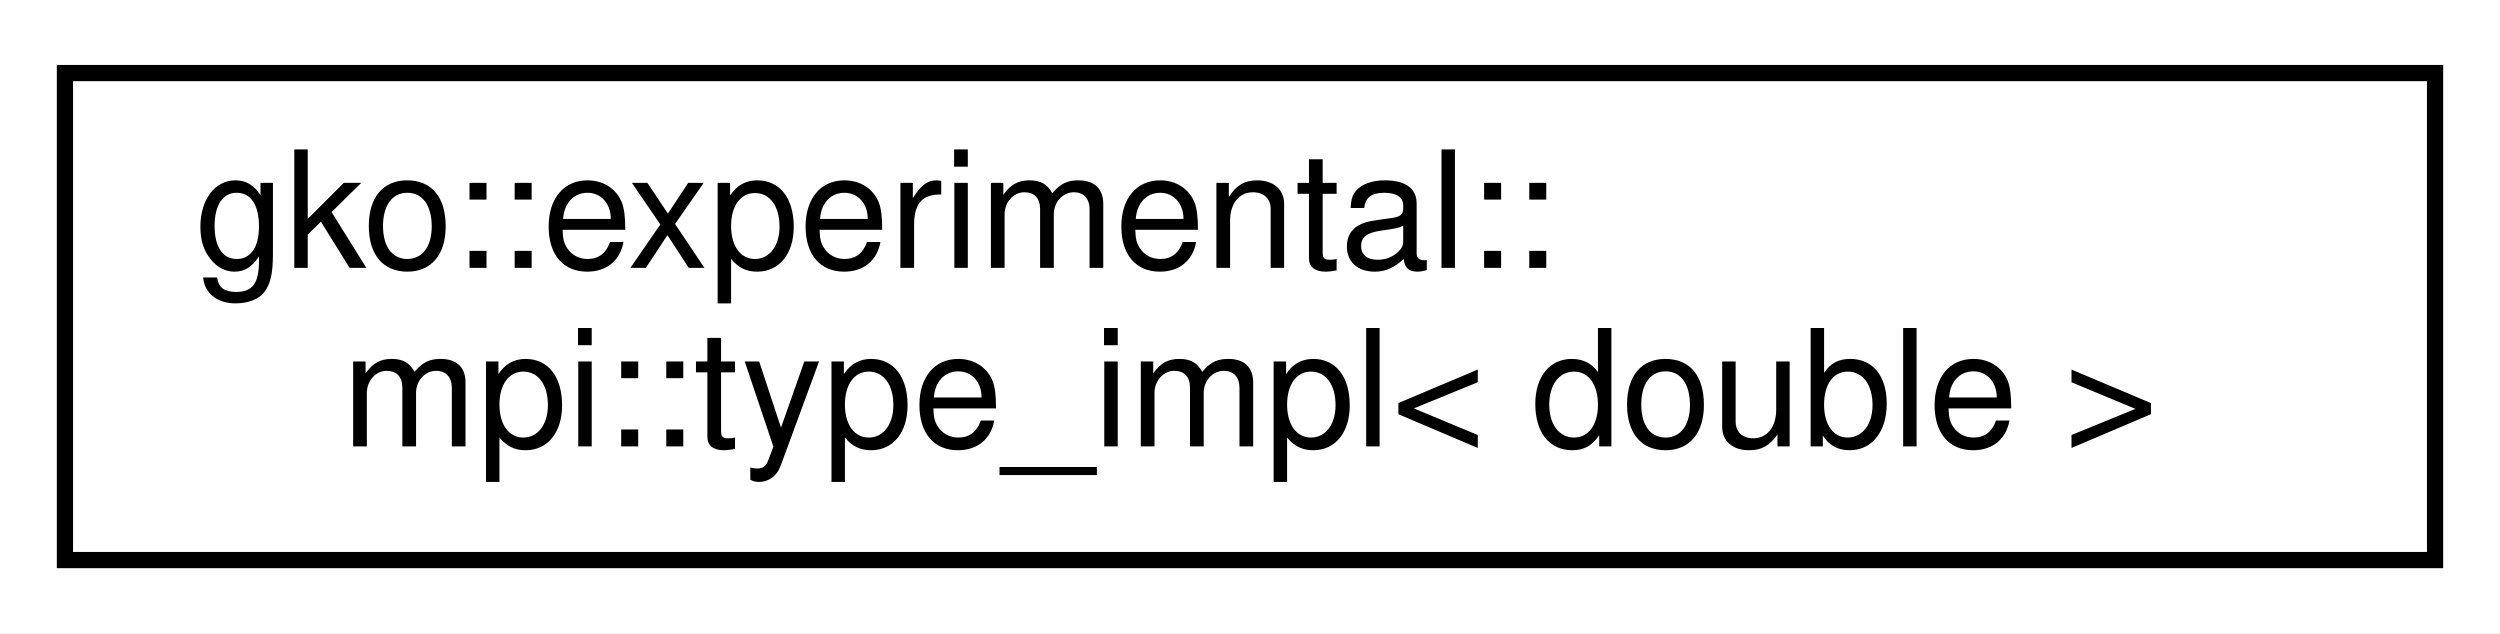
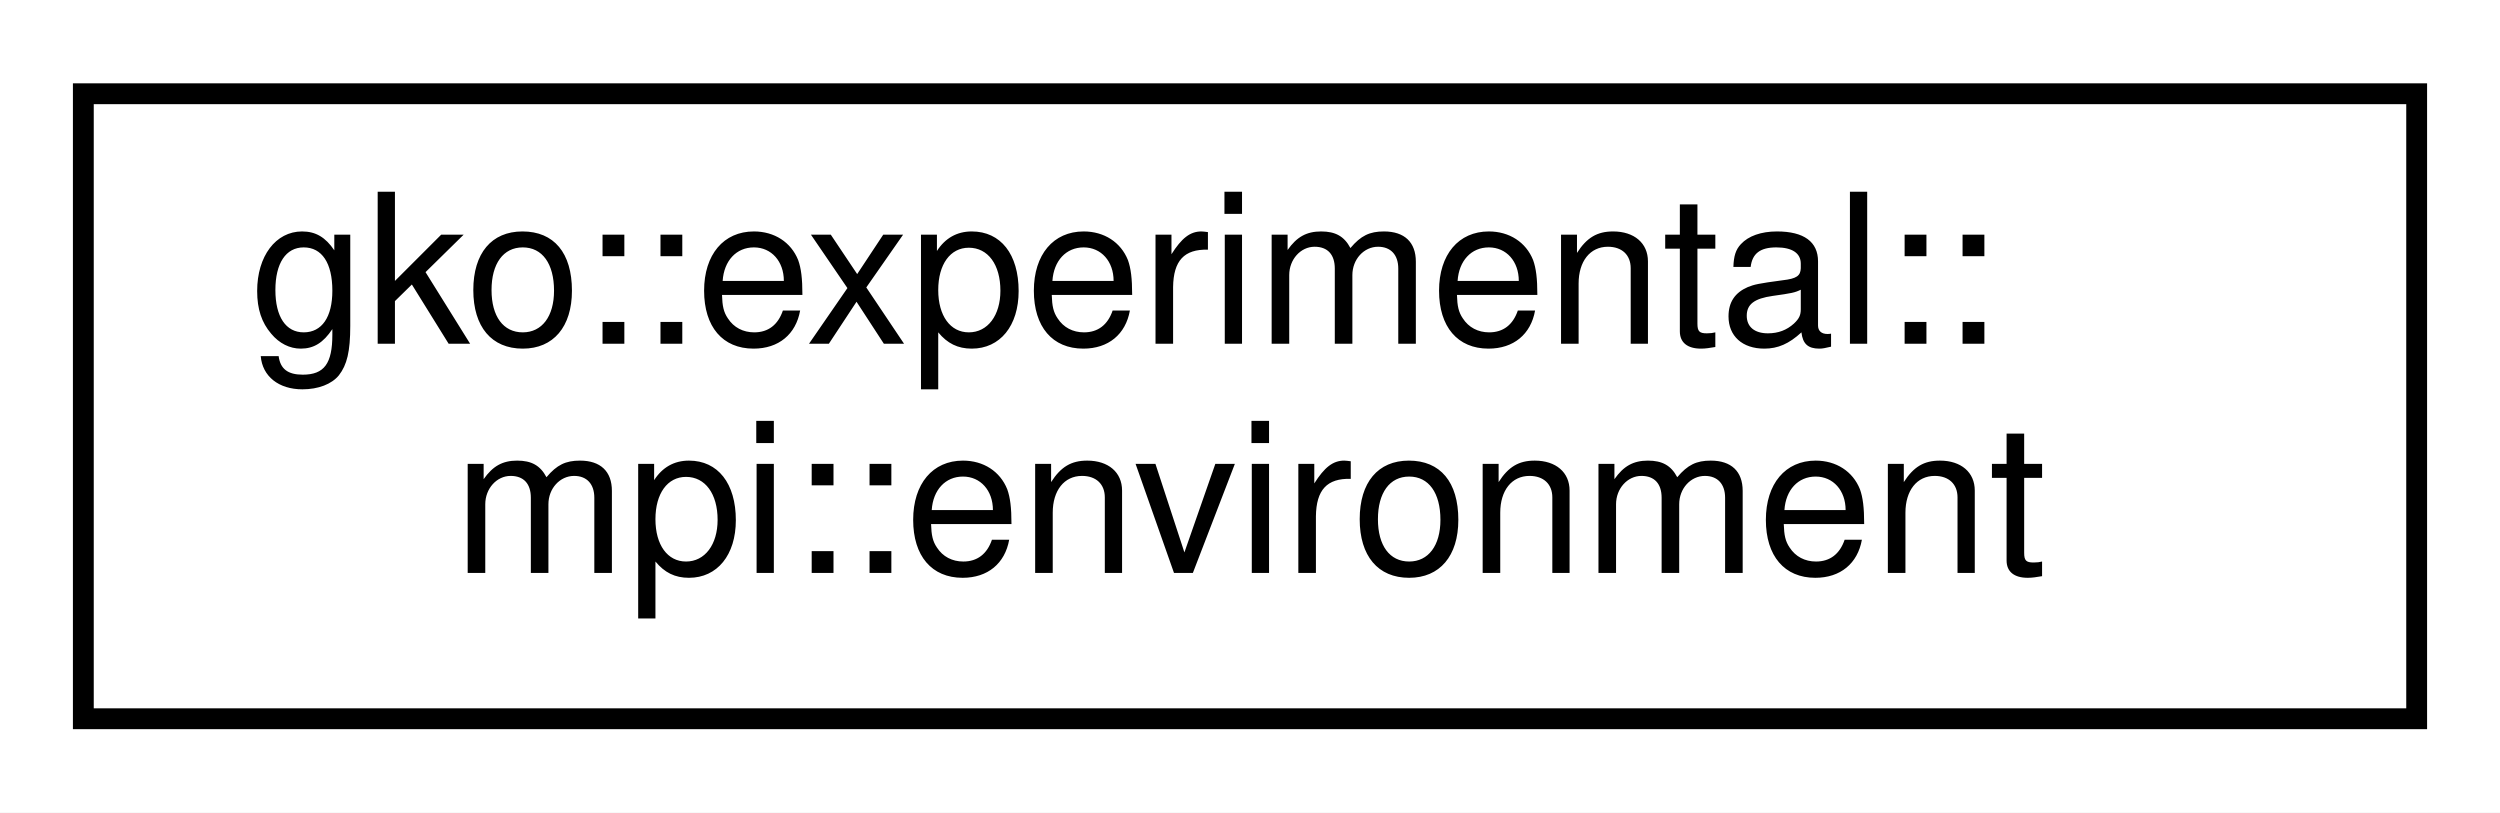
- <svg xmlns="http://www.w3.org/2000/svg" xmlns:xlink="http://www.w3.org/1999/xlink" width="154pt" height="39pt" viewBox="0.00 0.00 154.00 39.00">
+ <svg xmlns="http://www.w3.org/2000/svg" xmlns:xlink="http://www.w3.org/1999/xlink" width="120pt" height="39pt" viewBox="0.00 0.00 120.00 39.00">
  <g id="graph0" class="graph" transform="scale(1 1) rotate(0) translate(4 35)">
-     <polygon fill="#ffffff" stroke="transparent" points="-4,4 -4,-35 150,-35 150,4 -4,4" />
+     <polygon fill="#ffffff" stroke="transparent" points="-4,4 -4,-35 116,-35 116,4 -4,4" />
    <g id="node1" class="node">
      <g id="a_node1">
-         <a xlink:href="structgko_1_1experimental_1_1mpi_1_1type__impl_3_01double_01_4.html" target="_top" xlink:title=" ">
-           <polygon fill="#ffffff" stroke="#000000" points="0,-.5 0,-30.5 146,-30.5 146,-.5 0,-.5" />
+         <a xlink:href="classgko_1_1experimental_1_1mpi_1_1environment.html" target="_top" xlink:title="Class that sets up and finalizes the MPI environment.">
+           <polygon fill="#ffffff" stroke="#000000" points="0,-.5 0,-30.5 112,-30.5 112,-.5 0,-.5" />
          <text text-anchor="start" x="8" y="-18.5" font-family="Helvetica,sans-Serif" font-size="10.00" fill="#000000">gko::experimental::</text>
-           <text text-anchor="middle" x="73" y="-7.5" font-family="Helvetica,sans-Serif" font-size="10.00" fill="#000000">mpi::type_impl&lt; double &gt;</text>
+           <text text-anchor="middle" x="56" y="-7.5" font-family="Helvetica,sans-Serif" font-size="10.00" fill="#000000">mpi::environment</text>
        </a>
      </g>
    </g>
  </g>
</svg>
